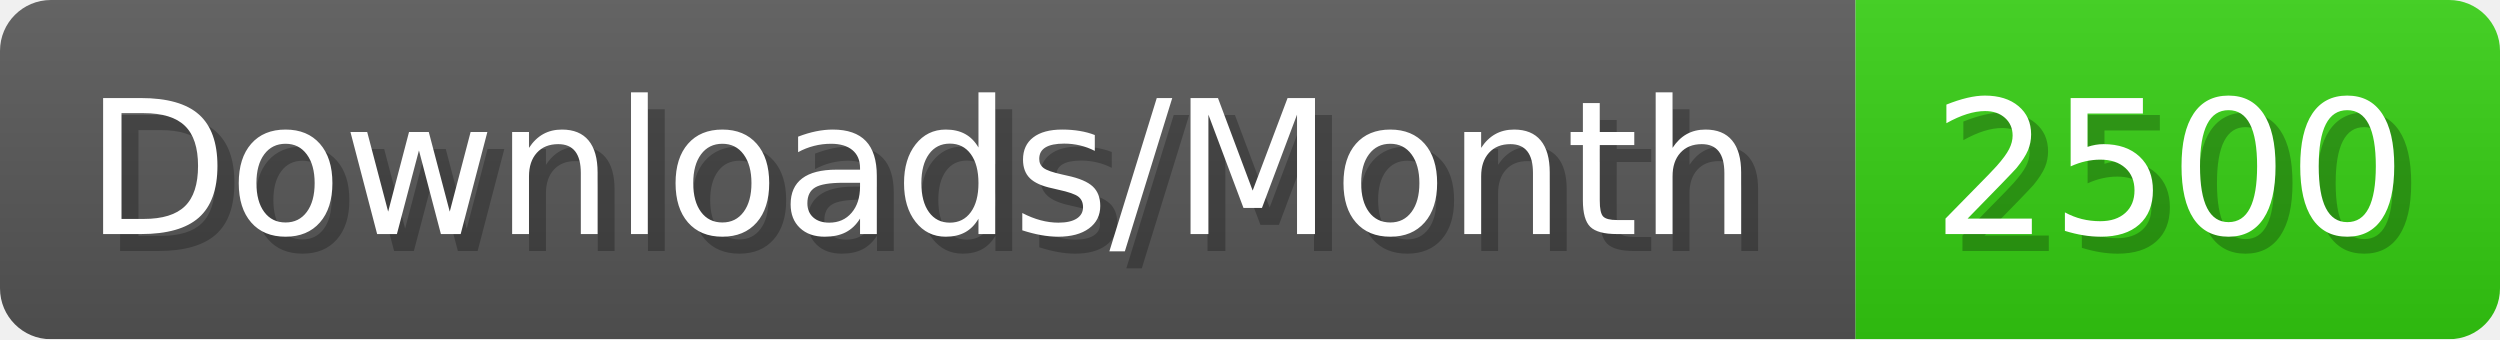
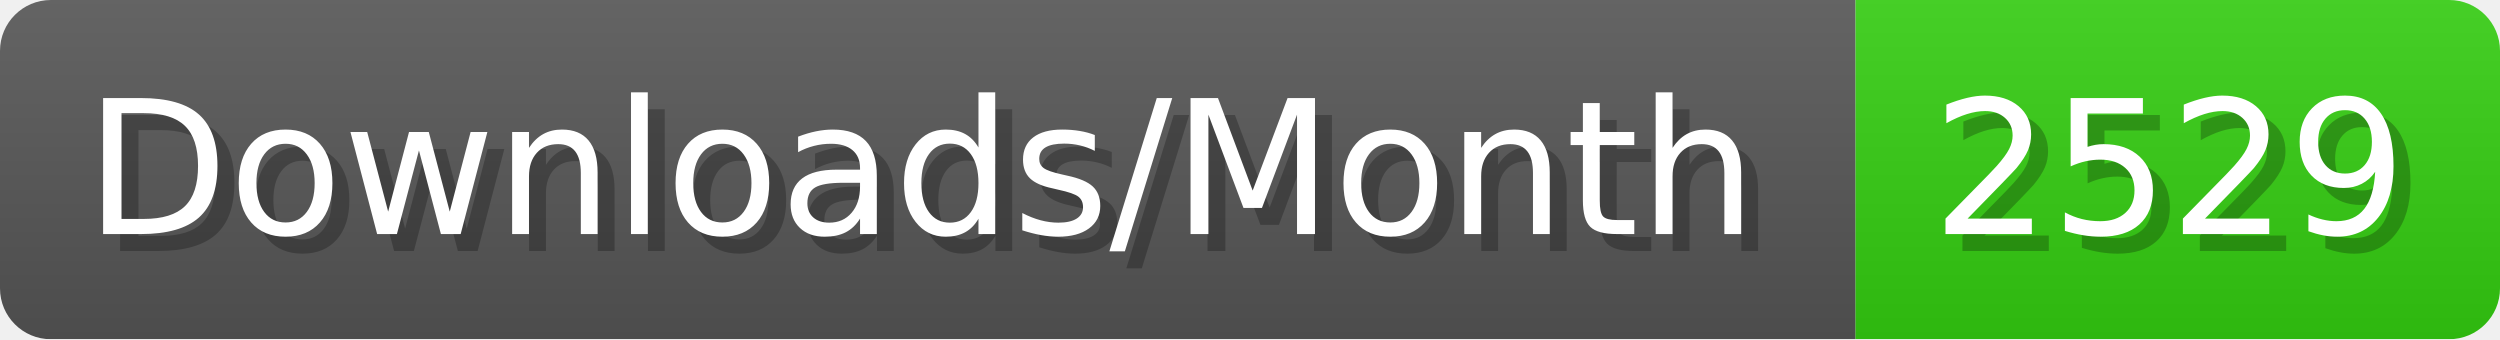
- <svg xmlns="http://www.w3.org/2000/svg" width="147.4" height="20" viewBox="0 0 1474 200" role="img" aria-label="Downloads/Month: 2500">
+ <svg xmlns="http://www.w3.org/2000/svg" width="147.4" height="20" viewBox="0 0 1474 200" role="img" aria-label="Downloads/Month: 2529">
  <linearGradient id="YlXUI" x2="0" y2="100%">
    <stop offset="0" stop-opacity=".1" stop-color="#EEE" />
    <stop offset="1" stop-opacity=".1" />
  </linearGradient>
  <mask id="JHhop">
    <rect width="1474" height="200" rx="30" fill="#FFF" />
  </mask>
  <g mask="url(#JHhop)">
    <rect width="1094" height="200" fill="#555" />
    <rect width="380" height="200" fill="#3C1" x="1094" />
    <rect width="1474" height="200" fill="url(#YlXUI)" />
  </g>
  <g aria-hidden="true" fill="#fff" text-anchor="start" font-family="Verdana,DejaVu Sans,sans-serif" font-size="110">
    <text x="60" y="148" textLength="994" fill="#000" opacity="0.25">Downloads/Month</text>
    <text x="50" y="138" textLength="994">Downloads/Month</text>
-     <text x="1149" y="148" textLength="280" fill="#000" opacity="0.25">2500</text>
-     <text x="1139" y="138" textLength="280">2500</text>
+     <text x="1149" y="148" textLength="280" fill="#000" opacity="0.25">2529</text>
+     <text x="1139" y="138" textLength="280">2529</text>
  </g>
</svg>
